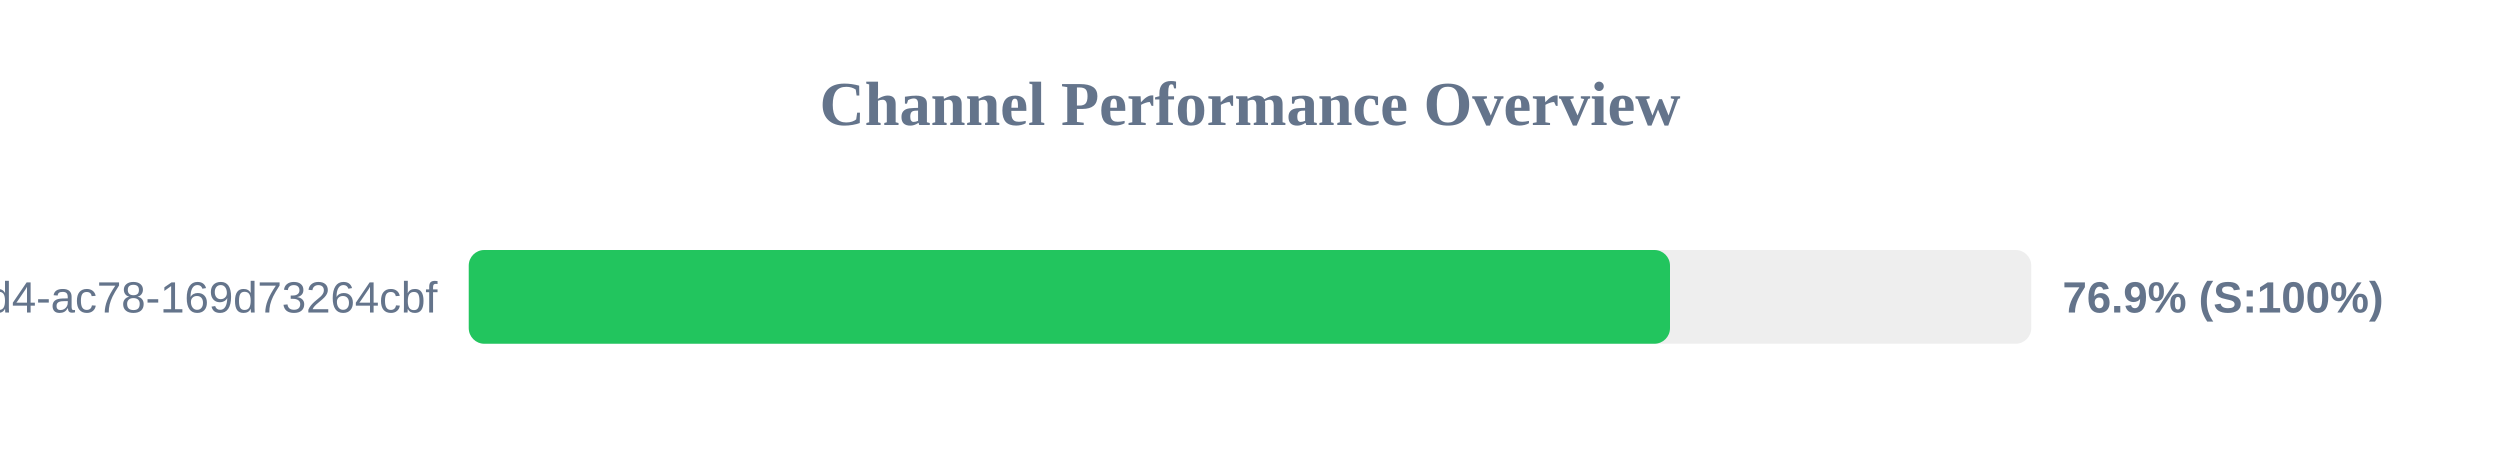
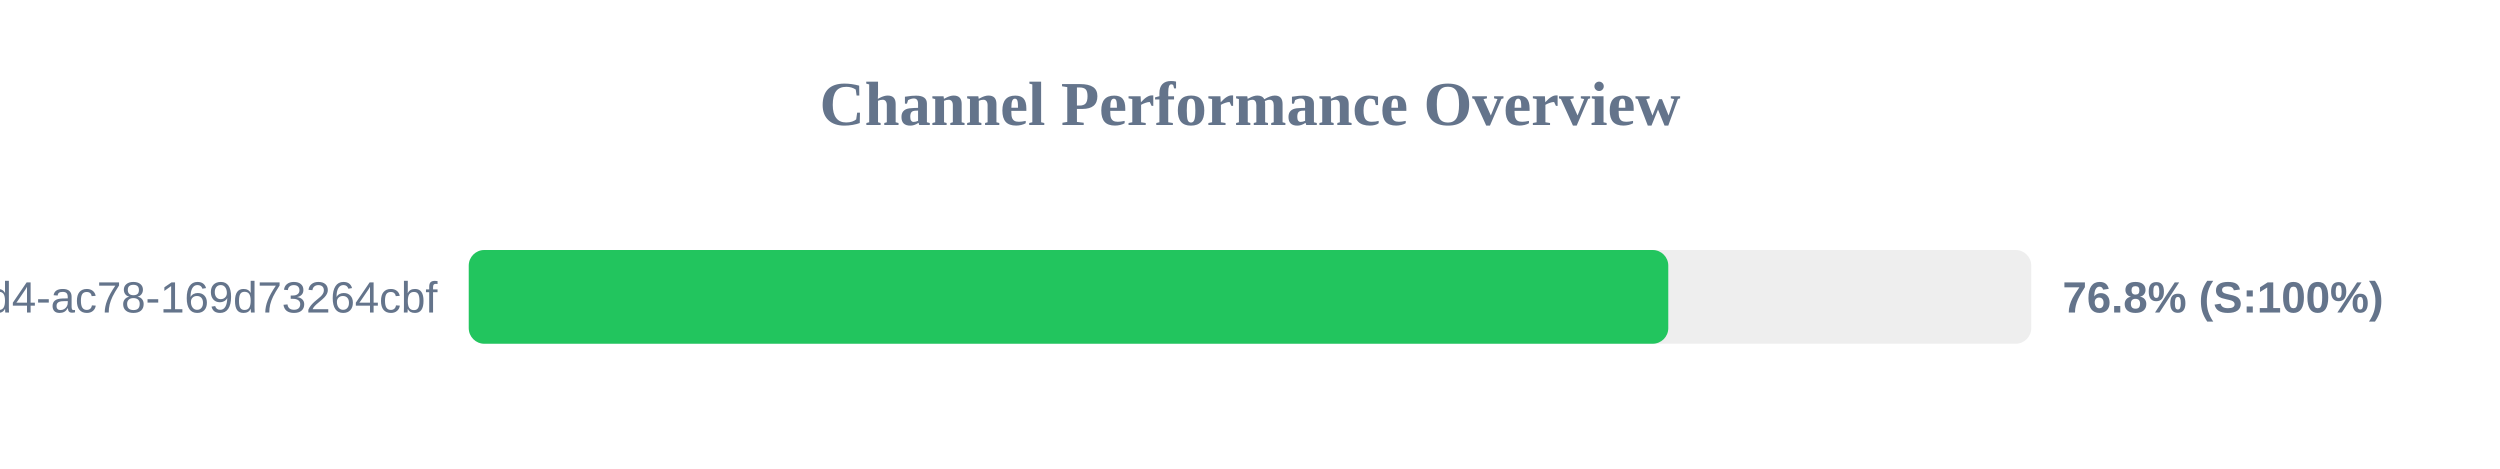
<svg xmlns="http://www.w3.org/2000/svg" width="800" height="150" version="1.1">
  <style>
        .row { font: 14px Arial; fill: #64748b; }
        .score { font: bold 14px Arial; fill: #64748b; }
    </style>
  <text x="400" y="40" text-anchor="middle" font-size="20px" font-weight="bold" fill="#64748b">Channel Performance Overview</text>
  <rect x="150" y="80" width="500" height="30" fill="#eee" rx="5" />
-   <rect x="150" y="80" width="384.4" height="30" fill="#22c55e" rx="5" />
+   <rect x="150" y="80" width="383.85" height="30" fill="#22c55e" rx="5" />
  <text x="140" y="100" text-anchor="end" class="row">?uuid=48c2c901-72e6-46d4-ac78-169d73264cbf</text>
-   <text x="660" y="100" text-anchor="start" class="score">76.9% (S:100%)</text>
+   <text x="660" y="100" text-anchor="start" class="score">76.8% (S:100%)</text>
</svg>
